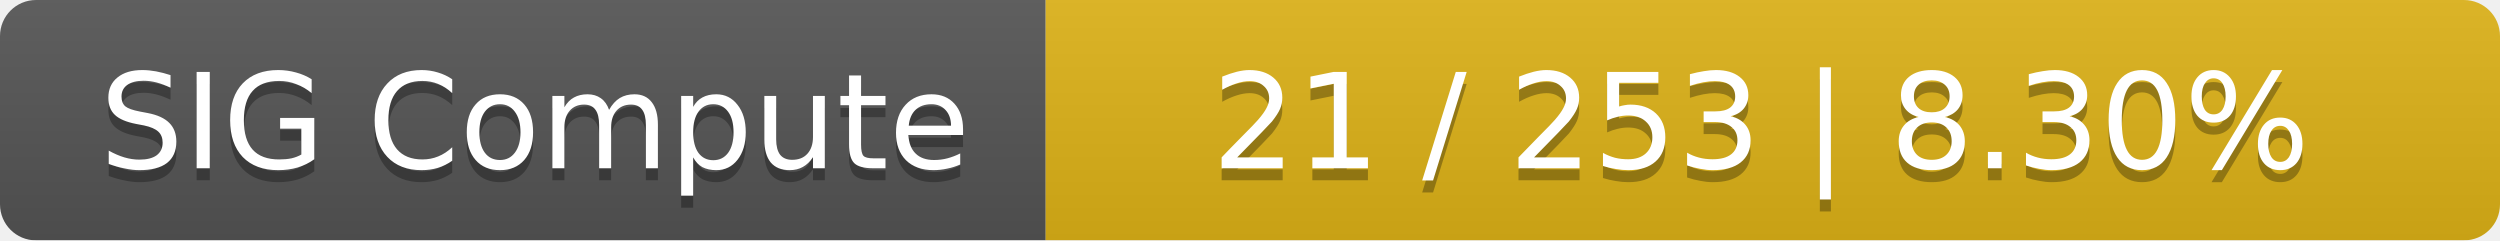
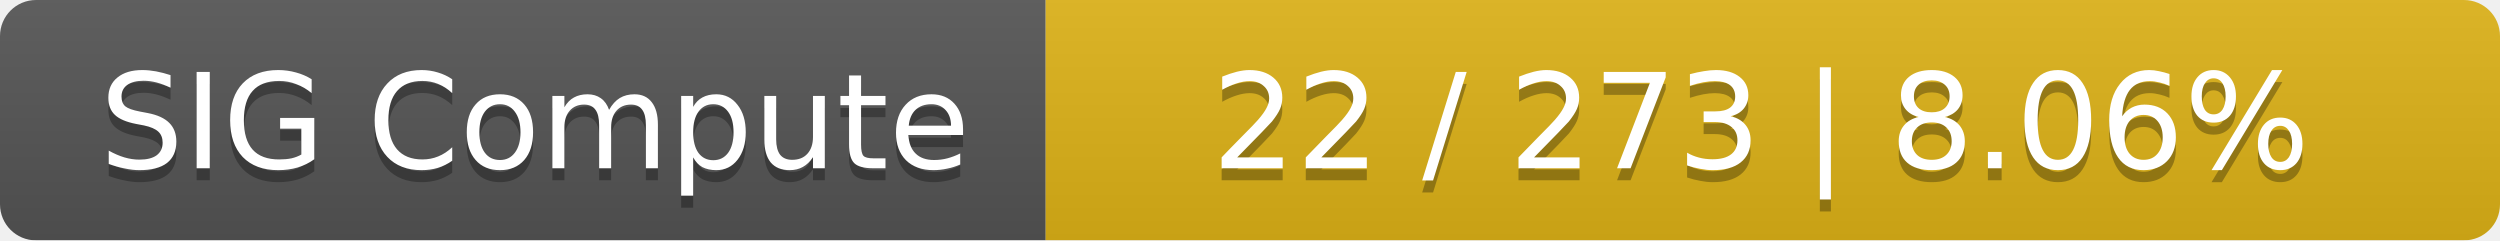
<svg xmlns="http://www.w3.org/2000/svg" width="208" height="20">
  <linearGradient id="smooth" x2="0" y2="100%">
    <stop offset="0" stop-color="#bbb" stop-opacity=".1" />
    <stop offset="1" stop-opacity=".1" />
  </linearGradient>
  <mask id="round">
    <rect width="208" height="20" rx="3" fill="#fff" />
  </mask>
  <g mask="url(#round)">
    <rect width="87" height="20" fill="#555" />
    <rect x="87" width="121" height="20" fill="#dfb317" />
    <rect width="208" height="20" fill="url(#smooth)" />
  </g>
  <g fill="#fff" text-anchor="middle" font-family="DejaVu Sans,Verdana,Geneva,sans-serif" font-size="11">
    <text x="44.5" y="15" fill="#010101" fill-opacity=".3">SIG Compute</text>
    <text x="44.5" y="14">SIG Compute</text>
-     <text x="146.5" y="15" fill="#010101" fill-opacity=".3">21 / 253    |    8.30%</text>
-     <text x="146.5" y="14">21 / 253    |    8.30%</text>
+     <text x="146.5" y="15" fill="#010101" fill-opacity=".3">22 / 273    |    8.06%</text>
+     <text x="146.5" y="14">22 / 273    |    8.06%</text>
  </g>
</svg>
